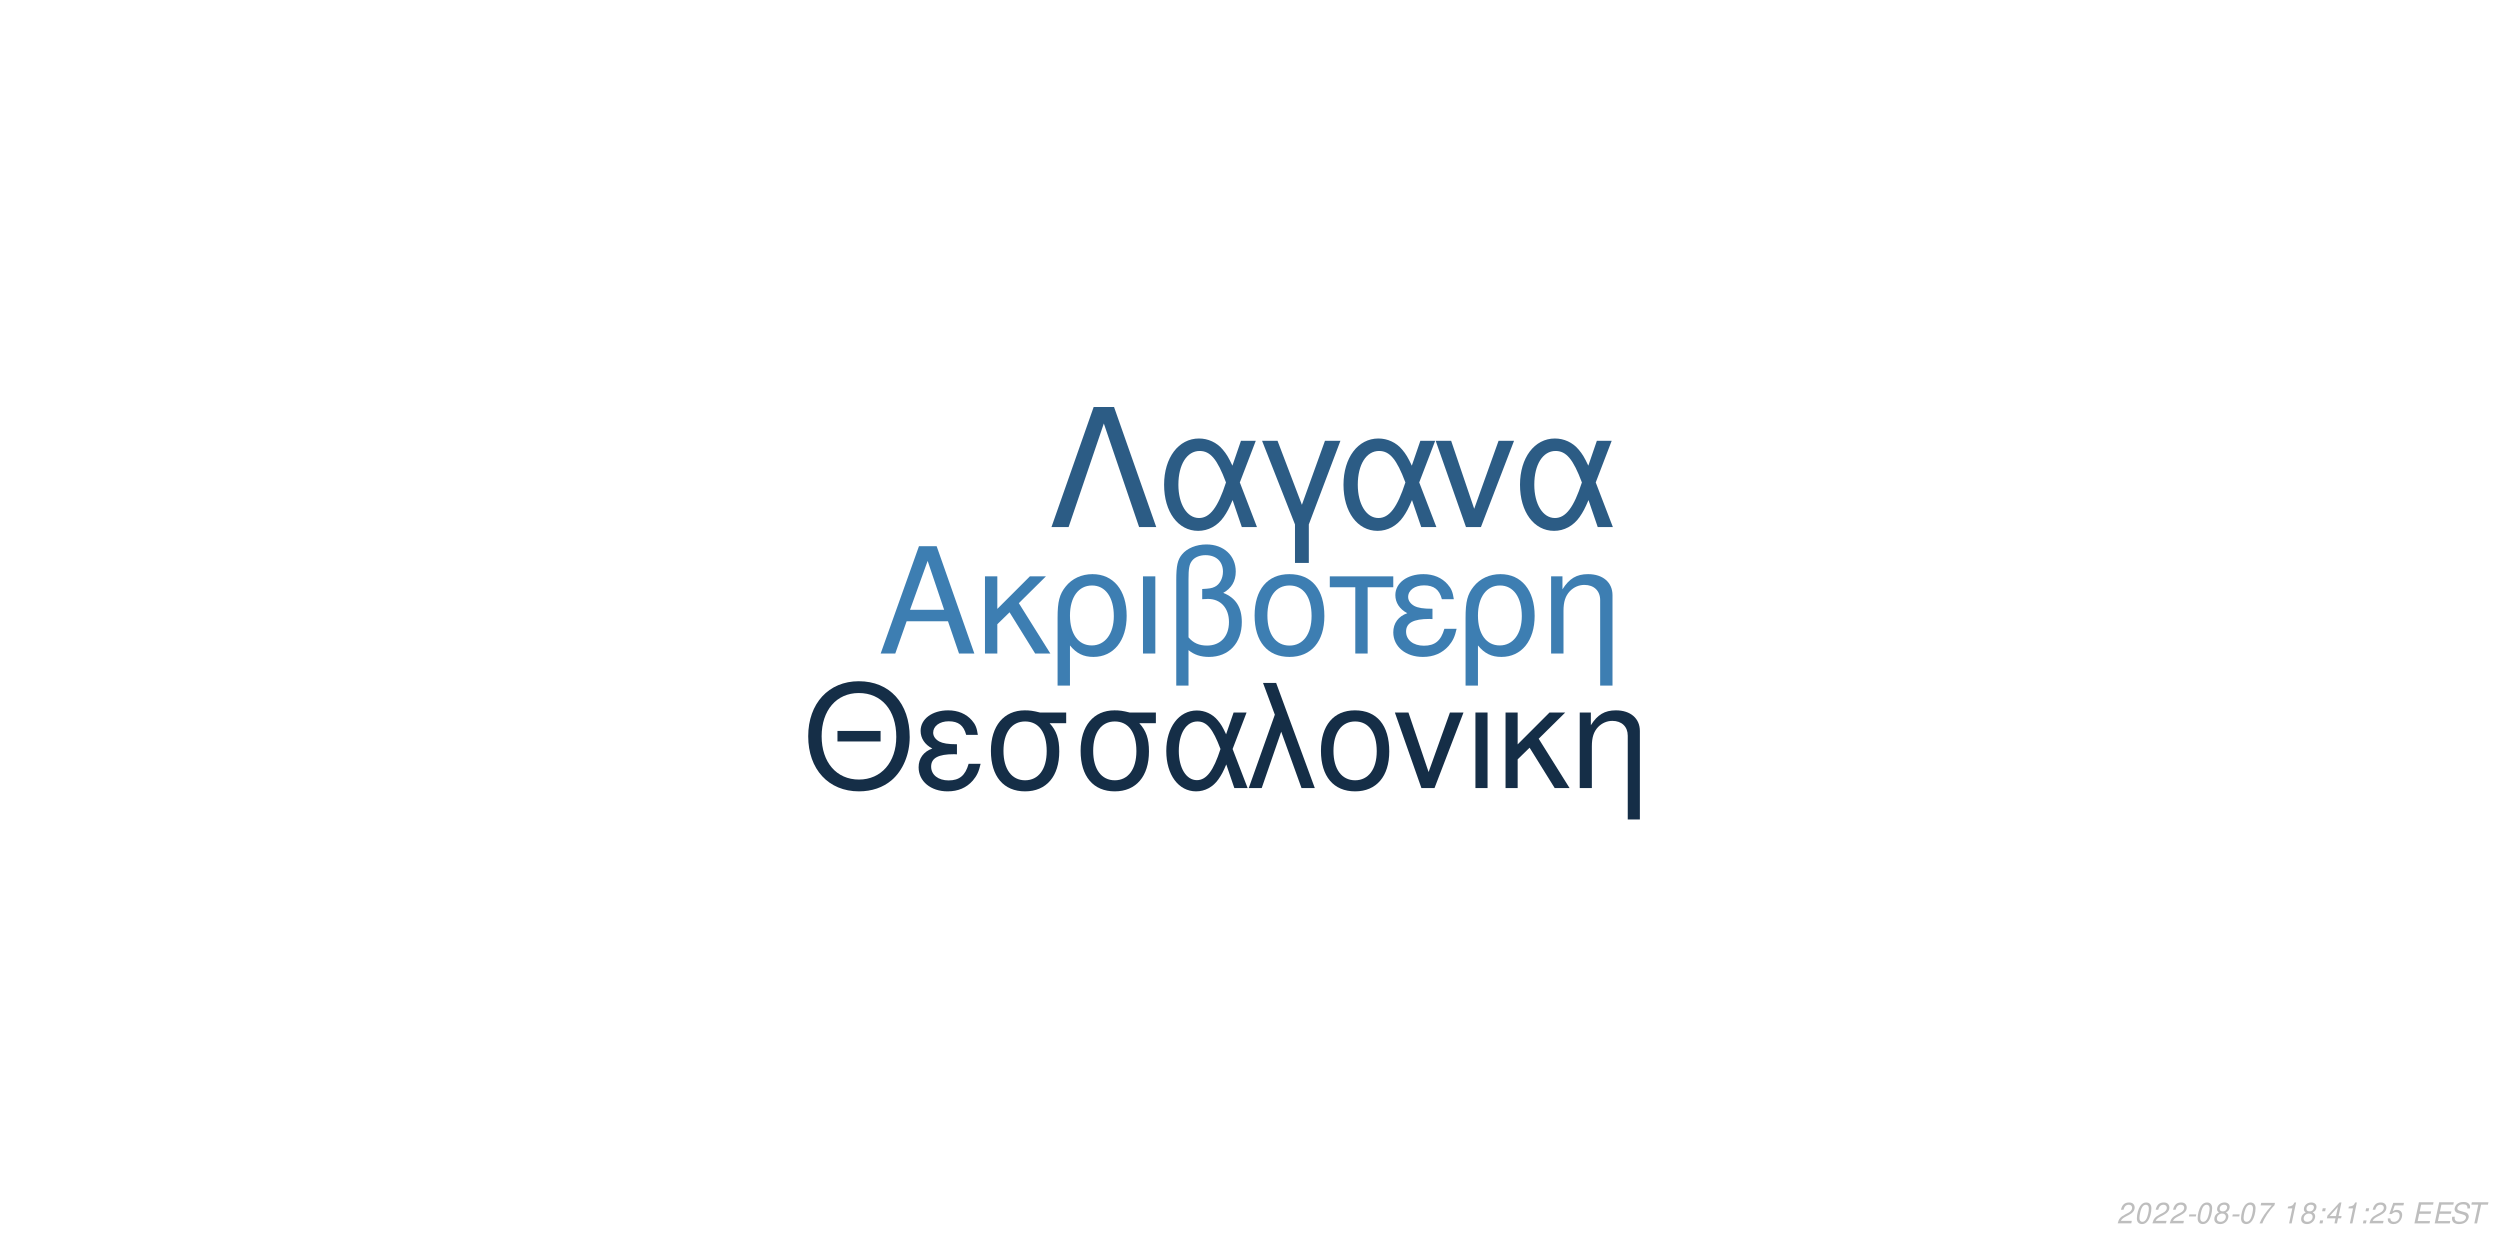
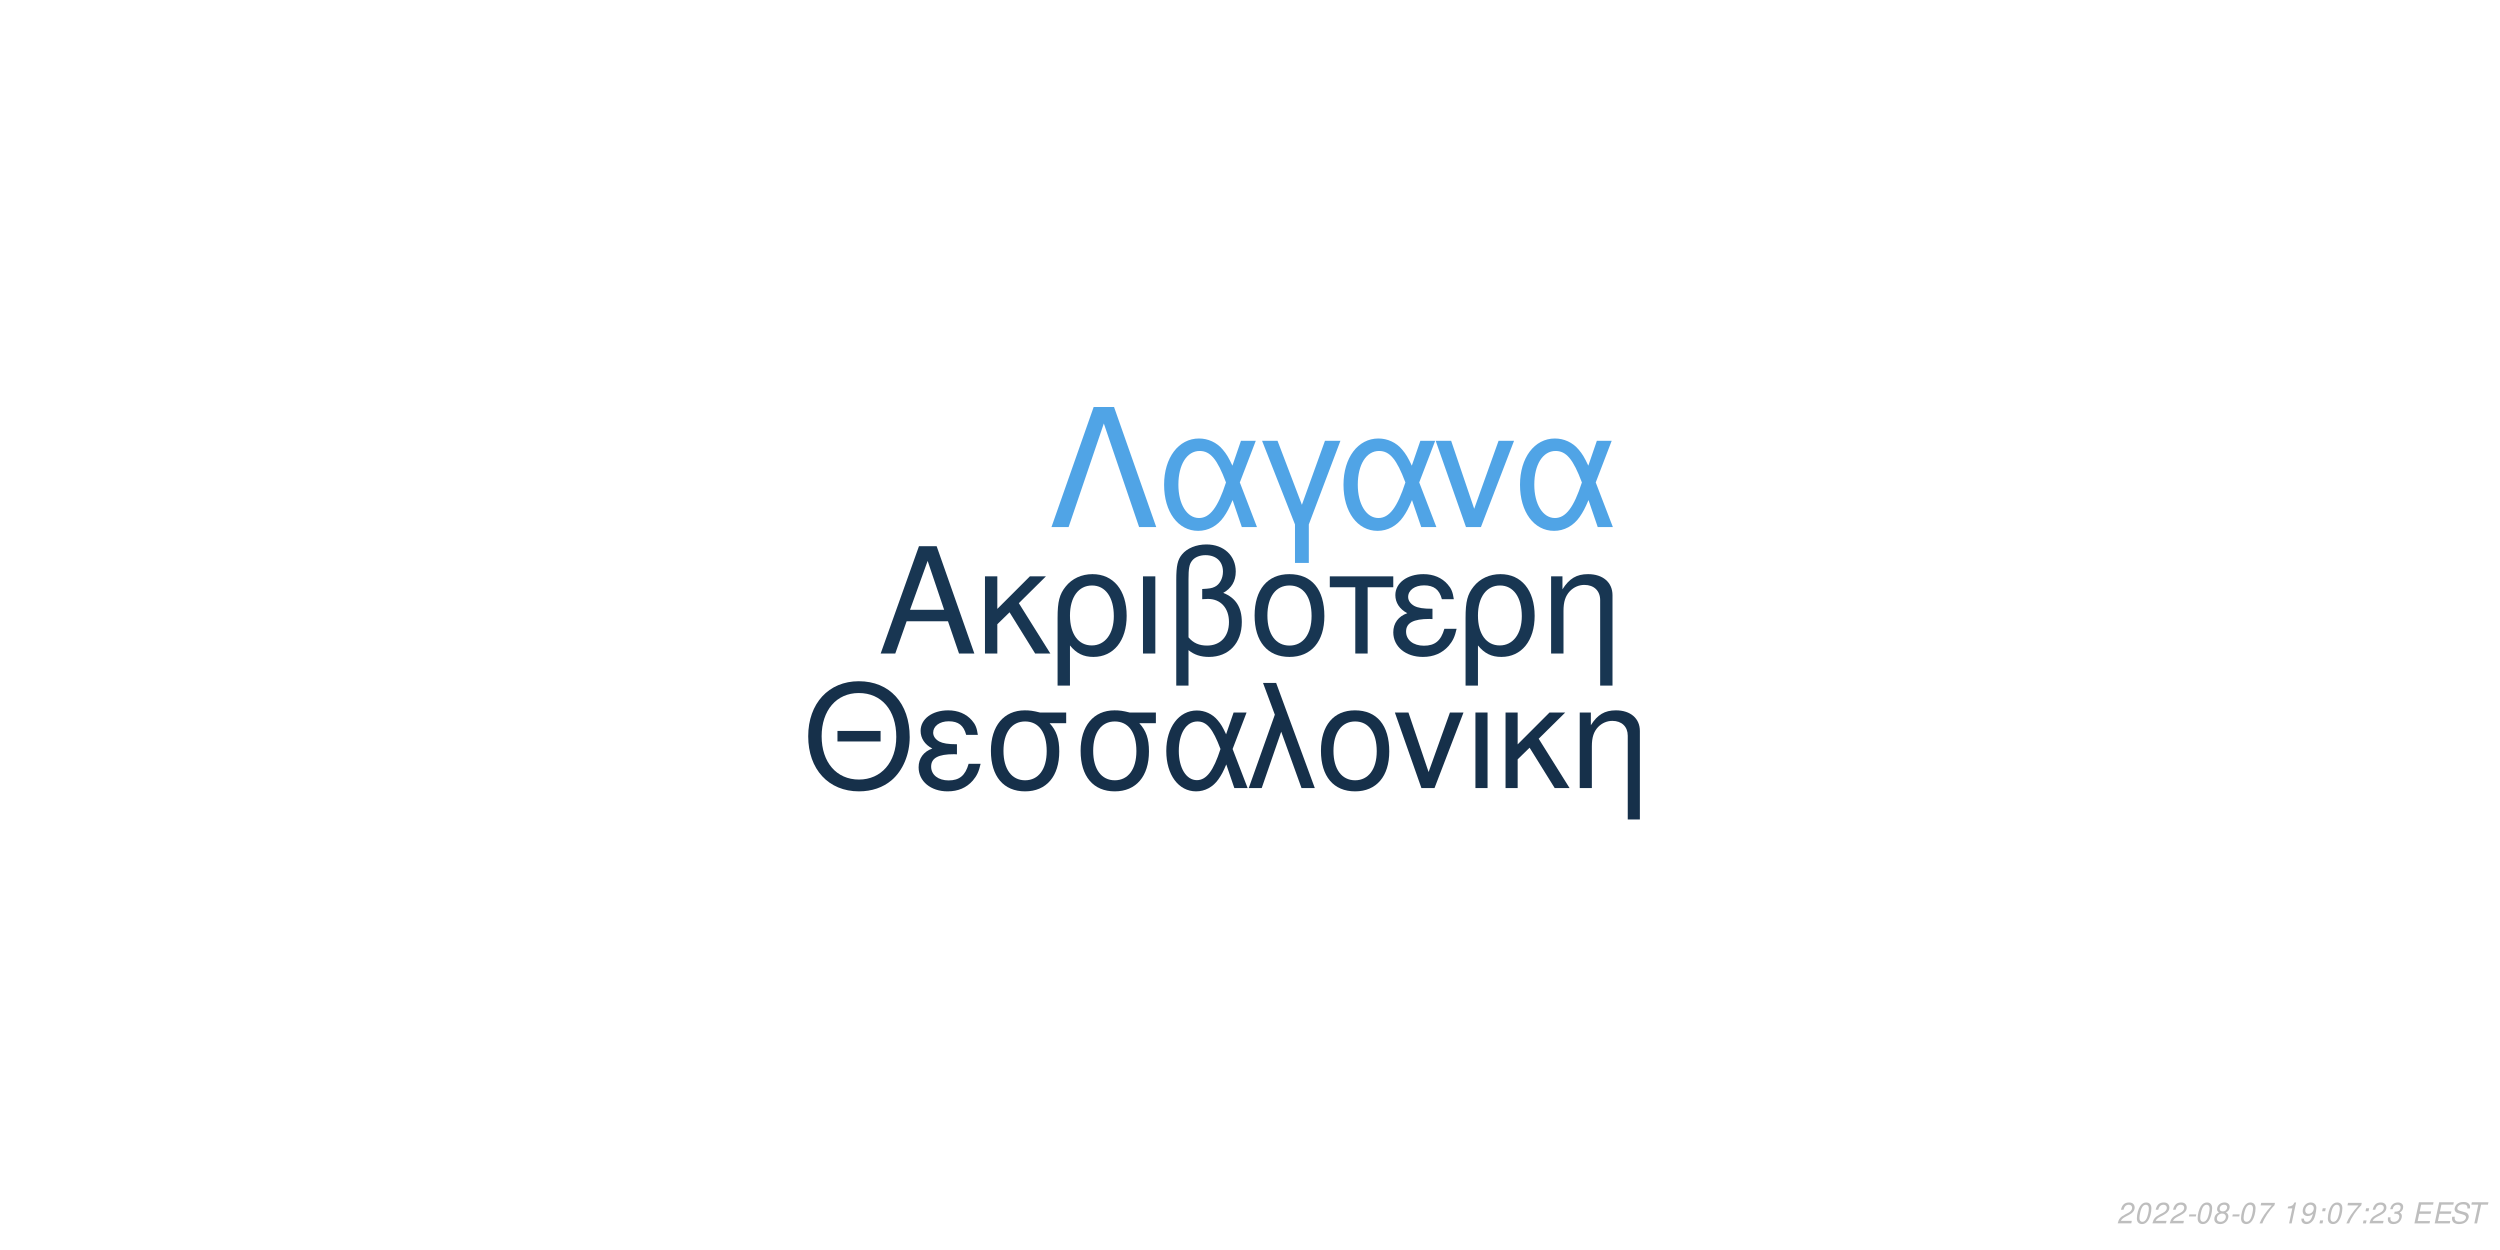
<svg xmlns="http://www.w3.org/2000/svg" xmlns:xlink="http://www.w3.org/1999/xlink" width="864pt" height="432pt" viewBox="0 0 864 432" version="1.1">
  <defs>
    <g>
      <symbol overflow="visible" id="glyph0-0">
        <path style="stroke:none;" d="" />
      </symbol>
      <symbol overflow="visible" id="glyph0-1">
        <path style="stroke:none;" d="M 24.125 -11.141 L 27.938 0 L 33.234 0 L 20.203 -37.094 L 14.094 -37.094 L 0.859 0 L 5.906 0 L 9.828 -11.141 Z M 22.797 -15.109 L 11 -15.109 L 17.094 -32.016 Z M 22.797 -15.109 " />
      </symbol>
      <symbol overflow="visible" id="glyph0-2">
        <path style="stroke:none;" d="M 7.172 -15.422 L 7.172 -26.672 L 2.906 -26.672 L 2.906 0 L 7.172 0 L 7.172 -10.125 L 11.406 -14.25 L 20.25 0 L 25.5 0 L 14.609 -17.406 L 23.969 -26.672 L 18.422 -26.672 Z M 7.172 -15.422 " />
      </symbol>
      <symbol overflow="visible" id="glyph0-3">
        <path style="stroke:none;" d="M 3 11.094 L 7.281 11.094 L 7.281 -2.797 C 9.516 -0.047 11.953 1.172 15.375 1.172 C 22.344 1.172 26.875 -4.422 26.875 -13.031 C 26.875 -21.891 22.297 -27.438 15.062 -27.438 C 11.297 -27.438 7.984 -25.906 5.797 -23.156 C 3.672 -20.516 3 -17.969 3 -12.359 Z M 14.906 -23.516 C 19.547 -23.516 22.438 -19.438 22.438 -12.922 C 22.438 -6.812 19.391 -2.797 14.812 -2.797 C 10.172 -2.797 7.281 -6.766 7.281 -13.125 C 7.281 -19.484 10.234 -23.516 14.906 -23.516 Z M 14.906 -23.516 " />
      </symbol>
      <symbol overflow="visible" id="glyph0-4">
        <path style="stroke:none;" d="M 3.516 0 L 7.781 0 L 7.781 -26.672 L 3.516 -26.672 Z M 3.516 0 " />
      </symbol>
      <symbol overflow="visible" id="glyph0-5">
        <path style="stroke:none;" d="M 4.016 11.094 L 8.25 11.094 L 8.25 -1.172 C 10.172 0.406 12.422 1.172 15.312 1.172 C 22.188 1.172 26.672 -3.609 26.672 -10.891 C 26.672 -15.984 24.578 -19.234 20.25 -20.969 C 23.109 -22.547 24.578 -25.031 24.578 -28.344 C 24.578 -33.844 20.406 -37.703 14.453 -37.703 C 10.938 -37.703 7.734 -36.391 6 -34.25 C 4.484 -32.422 4.016 -30.328 4.016 -25.391 Z M 8.25 -25.656 C 8.25 -29.359 8.5 -30.844 9.469 -32.062 C 10.375 -33.281 12.156 -34 14.094 -34 C 17.812 -34 20.156 -31.812 20.156 -28.297 C 20.156 -25.953 18.984 -23.812 17.297 -23.047 C 16.281 -22.547 15.469 -22.438 12.984 -22.297 L 12.984 -18.781 C 13.734 -18.828 14.344 -18.875 14.969 -18.875 C 19.344 -18.875 22.234 -15.719 22.234 -10.891 C 22.234 -5.906 19.281 -2.75 14.656 -2.75 C 11.953 -2.75 9.922 -3.609 8.25 -5.594 Z M 8.25 -25.656 " />
      </symbol>
      <symbol overflow="visible" id="glyph0-6">
        <path style="stroke:none;" d="M 14.094 -27.438 C 6.562 -27.438 2.094 -22.094 2.094 -13.125 C 2.094 -4.125 6.562 1.172 14.141 1.172 C 21.672 1.172 26.203 -4.172 26.203 -12.922 C 26.203 -22.188 21.828 -27.438 14.094 -27.438 Z M 14.141 -23.516 C 18.938 -23.516 21.781 -19.594 21.781 -12.984 C 21.781 -6.672 18.828 -2.75 14.141 -2.75 C 9.422 -2.75 6.516 -6.672 6.516 -13.125 C 6.516 -19.594 9.422 -23.516 14.141 -23.516 Z M 14.141 -23.516 " />
      </symbol>
      <symbol overflow="visible" id="glyph0-7">
        <path style="stroke:none;" d="M 7.891 0 L 12.156 0 L 12.156 -22.906 L 21.016 -22.906 L 21.016 -26.672 L -0.922 -26.672 L -0.922 -22.906 L 7.891 -22.906 Z M 7.891 0 " />
      </symbol>
      <symbol overflow="visible" id="glyph0-8">
        <path style="stroke:none;" d="M 14.562 -15.469 C 11.344 -15.469 9.562 -15.781 8.297 -16.438 C 6.922 -17.203 6.156 -18.328 6.156 -19.547 C 6.156 -21.891 8.453 -23.562 11.656 -23.562 C 15.062 -23.562 16.953 -22.094 17.812 -18.781 L 21.938 -18.781 C 21.578 -21.266 21.062 -22.5 19.797 -23.922 C 17.812 -26.203 14.906 -27.438 11.453 -27.438 C 5.797 -27.438 1.734 -24.375 1.734 -20.203 C 1.734 -17.609 3.156 -15.375 5.859 -13.938 C 2.797 -12.875 1.016 -10.484 1.016 -7.328 C 1.016 -2.391 5.297 1.172 11.25 1.172 C 14.969 1.172 17.906 -0.109 20.156 -2.641 C 21.578 -4.328 22.297 -5.797 22.906 -8.547 L 18.672 -8.547 C 17.5 -4.422 15.422 -2.703 11.609 -2.703 C 7.938 -2.703 5.438 -4.688 5.438 -7.578 C 5.438 -10.578 7.938 -11.953 13.484 -11.953 C 13.641 -11.953 14.094 -11.953 14.562 -11.906 Z M 14.562 -15.469 " />
      </symbol>
      <symbol overflow="visible" id="glyph0-9">
        <path style="stroke:none;" d="M 3.562 -26.672 L 3.562 0 L 7.844 0 L 7.844 -14.703 C 7.844 -17.906 8.5 -19.891 10.031 -21.531 C 11.406 -22.953 13.188 -23.719 15.062 -23.719 C 18.375 -23.719 20.516 -21.672 20.516 -18.469 L 20.516 11.094 L 24.781 11.094 L 24.781 -20.156 C 24.781 -24.578 21.469 -27.438 16.328 -27.438 C 12.359 -27.438 9.828 -25.906 7.484 -22.188 L 7.484 -26.672 Z M 3.562 -26.672 " />
      </symbol>
      <symbol overflow="visible" id="glyph1-0">
        <path style="stroke:none;" d="" />
      </symbol>
      <symbol overflow="visible" id="glyph1-1">
        <path style="stroke:none;" d="M 26.859 -19.734 L 11.953 -19.734 L 11.953 -16.094 L 26.859 -16.094 Z M 19.328 -36.922 C 8.922 -36.922 1.844 -29.25 1.844 -17.891 C 1.844 -6.484 8.875 1.141 19.391 1.141 C 23.812 1.141 27.703 -0.203 30.641 -2.688 C 34.578 -6.031 36.922 -11.656 36.922 -17.594 C 36.922 -29.297 30 -36.922 19.328 -36.922 Z M 19.328 -32.844 C 27.203 -32.844 32.281 -26.906 32.281 -17.688 C 32.281 -8.922 27.062 -2.938 19.391 -2.938 C 11.609 -2.938 6.484 -8.922 6.484 -17.891 C 6.484 -26.859 11.609 -32.844 19.328 -32.844 Z M 19.328 -32.844 " />
      </symbol>
      <symbol overflow="visible" id="glyph1-2">
        <path style="stroke:none;" d="M 14.25 -15.141 C 11.109 -15.141 9.375 -15.453 8.125 -16.094 C 6.781 -16.844 6.031 -17.938 6.031 -19.141 C 6.031 -21.422 8.266 -23.078 11.406 -23.078 C 14.75 -23.078 16.594 -21.625 17.438 -18.391 L 21.469 -18.391 C 21.125 -20.828 20.625 -22.031 19.391 -23.422 C 17.438 -25.656 14.594 -26.859 11.219 -26.859 C 5.688 -26.859 1.688 -23.875 1.688 -19.781 C 1.688 -17.234 3.094 -15.047 5.734 -13.656 C 2.734 -12.609 1 -10.266 1 -7.172 C 1 -2.344 5.188 1.141 11.016 1.141 C 14.656 1.141 17.547 -0.094 19.734 -2.594 C 21.125 -4.234 21.828 -5.688 22.422 -8.375 L 18.281 -8.375 C 17.141 -4.328 15.094 -2.641 11.359 -2.641 C 7.766 -2.641 5.328 -4.578 5.328 -7.422 C 5.328 -10.359 7.766 -11.703 13.203 -11.703 C 13.359 -11.703 13.797 -11.703 14.25 -11.656 Z M 14.25 -15.141 " />
      </symbol>
      <symbol overflow="visible" id="glyph1-3">
        <path style="stroke:none;" d="M 29 -26.109 L 19.938 -26.109 C 17.594 -26.703 16.438 -26.859 14.703 -26.859 C 7.469 -26.859 2.984 -21.469 2.984 -12.859 C 2.984 -4.031 7.375 1.141 14.797 1.141 C 22.172 1.141 26.609 -4.078 26.609 -12.656 C 26.609 -17.047 25.656 -19.828 23.266 -22.422 L 29 -22.422 Z M 14.797 -23.016 C 19.531 -23.016 22.266 -19.234 22.266 -12.75 C 22.266 -6.531 19.438 -2.688 14.797 -2.688 C 10.172 -2.688 7.328 -6.531 7.328 -12.859 C 7.328 -19.188 10.172 -23.016 14.797 -23.016 Z M 14.797 -23.016 " />
      </symbol>
      <symbol overflow="visible" id="glyph1-4">
        <path style="stroke:none;" d="M 29.344 -26.109 L 24.859 -26.109 L 22.266 -18.578 C 21.125 -21.031 20.484 -22.125 19.328 -23.469 C 17.547 -25.609 14.906 -26.812 12.156 -26.812 C 5.984 -26.812 1.594 -20.984 1.594 -12.812 C 1.594 -4.578 5.828 1.141 11.906 1.141 C 14.953 1.141 17.734 -0.344 19.625 -3.047 C 20.672 -4.531 21.281 -5.688 22.328 -8.172 L 25.109 0 L 29.703 0 L 24.516 -13.5 Z M 20.328 -13.5 C 17.891 -5.922 15.453 -2.734 12.156 -2.734 C 8.516 -2.734 5.922 -6.922 5.922 -12.812 C 5.922 -18.938 8.516 -23.016 12.359 -23.016 C 15.594 -23.016 17.688 -20.531 20.328 -13.5 Z M 20.328 -13.5 " />
      </symbol>
      <symbol overflow="visible" id="glyph1-5">
        <path style="stroke:none;" d="M 1.094 0 L 5.578 0 L 12.312 -19.484 L 19.328 0 L 23.922 0 L 10.562 -36.328 L 6.031 -36.328 L 10.109 -25.359 Z M 1.094 0 " />
      </symbol>
      <symbol overflow="visible" id="glyph1-6">
        <path style="stroke:none;" d="M 13.797 -26.859 C 6.422 -26.859 2.047 -21.625 2.047 -12.859 C 2.047 -4.031 6.422 1.141 13.859 1.141 C 21.234 1.141 25.656 -4.078 25.656 -12.656 C 25.656 -21.719 21.375 -26.859 13.797 -26.859 Z M 13.859 -23.016 C 18.531 -23.016 21.328 -19.188 21.328 -12.703 C 21.328 -6.531 18.438 -2.688 13.859 -2.688 C 9.219 -2.688 6.375 -6.531 6.375 -12.859 C 6.375 -19.188 9.219 -23.016 13.859 -23.016 Z M 13.859 -23.016 " />
      </symbol>
      <symbol overflow="visible" id="glyph1-7">
        <path style="stroke:none;" d="M 14.297 0 L 24.312 -26.109 L 19.625 -26.109 L 12.25 -5.531 L 5.281 -26.109 L 0.594 -26.109 L 9.766 0 Z M 14.297 0 " />
      </symbol>
      <symbol overflow="visible" id="glyph1-8">
        <path style="stroke:none;" d="M 3.438 0 L 7.625 0 L 7.625 -26.109 L 3.438 -26.109 Z M 3.438 0 " />
      </symbol>
      <symbol overflow="visible" id="glyph1-9">
        <path style="stroke:none;" d="M 7.031 -15.094 L 7.031 -26.109 L 2.844 -26.109 L 2.844 0 L 7.031 0 L 7.031 -9.922 L 11.156 -13.953 L 19.828 0 L 24.969 0 L 14.297 -17.047 L 23.469 -26.109 L 18.031 -26.109 Z M 7.031 -15.094 " />
      </symbol>
      <symbol overflow="visible" id="glyph1-10">
        <path style="stroke:none;" d="M 3.484 -26.109 L 3.484 0 L 7.672 0 L 7.672 -14.406 C 7.672 -17.547 8.328 -19.484 9.812 -21.078 C 11.156 -22.469 12.906 -23.219 14.75 -23.219 C 17.984 -23.219 20.078 -21.234 20.078 -18.094 L 20.078 10.859 L 24.266 10.859 L 24.266 -19.734 C 24.266 -24.062 21.031 -26.859 16 -26.859 C 12.109 -26.859 9.609 -25.359 7.328 -21.719 L 7.328 -26.109 Z M 3.484 -26.109 " />
      </symbol>
      <symbol overflow="visible" id="glyph2-0">
        <path style="stroke:none;" d="" />
      </symbol>
      <symbol overflow="visible" id="glyph2-1">
        <path style="stroke:none;" d="M 22.531 -41.484 L 15.484 -41.484 L 0.906 0 L 6.828 0 L 19 -35.797 L 31.188 0 L 37.109 0 Z M 22.531 -41.484 " />
      </symbol>
      <symbol overflow="visible" id="glyph2-2">
        <path style="stroke:none;" d="M 33.516 -29.812 L 28.391 -29.812 L 25.438 -21.219 C 24.125 -24.016 23.391 -25.266 22.078 -26.797 C 20.031 -29.25 17.016 -30.609 13.891 -30.609 C 6.828 -30.609 1.828 -23.953 1.828 -14.625 C 1.828 -5.234 6.656 1.312 13.594 1.312 C 17.078 1.312 20.266 -0.391 22.422 -3.469 C 23.609 -5.172 24.297 -6.484 25.5 -9.328 L 28.688 0 L 33.922 0 L 28 -15.422 Z M 23.219 -15.422 C 20.422 -6.766 17.641 -3.125 13.891 -3.125 C 9.734 -3.125 6.766 -7.906 6.766 -14.625 C 6.766 -21.625 9.734 -26.297 14.109 -26.297 C 17.812 -26.297 20.203 -23.453 23.219 -15.422 Z M 23.219 -15.422 " />
      </symbol>
      <symbol overflow="visible" id="glyph2-3">
        <path style="stroke:none;" d="M 12.062 12.406 L 16.844 12.406 L 16.844 -0.906 L 27.766 -29.812 L 22.422 -29.812 L 14.453 -7.688 L 6.031 -29.812 L 0.688 -29.812 L 12.062 -0.906 Z M 12.062 12.406 " />
      </symbol>
      <symbol overflow="visible" id="glyph2-4">
        <path style="stroke:none;" d="M 16.328 0 L 27.766 -29.812 L 22.422 -29.812 L 14 -6.312 L 6.031 -29.812 L 0.688 -29.812 L 11.156 0 Z M 16.328 0 " />
      </symbol>
      <symbol overflow="visible" id="glyph3-0">
        <path style="stroke:none;" d="" />
      </symbol>
      <symbol overflow="visible" id="glyph3-1">
        <path style="stroke:none;" d="M 5.234 -0.875 L 1.469 -0.875 C 1.641 -1.375 2.203 -1.891 3.109 -2.344 L 4.234 -2.938 C 5.562 -3.625 6.219 -4.469 6.219 -5.484 C 6.219 -5.938 6.062 -6.359 5.797 -6.656 C 5.469 -7.047 4.984 -7.234 4.312 -7.234 C 2.766 -7.234 1.891 -6.453 1.484 -4.734 L 2.375 -4.734 C 2.484 -5.188 2.609 -5.484 2.797 -5.75 C 3.094 -6.203 3.609 -6.453 4.188 -6.453 C 4.891 -6.453 5.344 -6.031 5.344 -5.375 C 5.344 -4.703 4.859 -4.094 4.016 -3.656 L 2.984 -3.125 C 1.234 -2.188 0.797 -1.656 0.344 -0.016 L 5.047 -0.016 Z M 5.234 -0.875 " />
      </symbol>
      <symbol overflow="visible" id="glyph3-2">
        <path style="stroke:none;" d="M 4.203 -7.234 C 3.375 -7.234 2.688 -6.812 2.125 -5.984 C 1.484 -5.047 0.984 -3.188 0.984 -1.734 C 0.984 -1.109 1.172 -0.562 1.484 -0.266 C 1.797 0.047 2.281 0.234 2.766 0.234 C 3.625 0.234 4.281 -0.156 4.859 -1.016 C 5.516 -1.953 6 -3.797 6 -5.266 C 6 -6.5 5.328 -7.234 4.203 -7.234 Z M 4.094 -6.453 C 4.734 -6.453 5.125 -5.984 5.125 -5.156 C 5.125 -4.203 4.781 -2.625 4.406 -1.812 C 3.984 -0.938 3.516 -0.547 2.875 -0.547 C 2.25 -0.547 1.875 -1.031 1.875 -1.828 C 1.875 -2.797 2.203 -4.344 2.594 -5.203 C 2.984 -6.047 3.453 -6.453 4.094 -6.453 Z M 4.094 -6.453 " />
      </symbol>
      <symbol overflow="visible" id="glyph3-3">
        <path style="stroke:none;" d="M 3.516 -3.125 L 1.125 -3.125 L 0.969 -2.406 L 3.359 -2.406 Z M 3.516 -3.125 " />
      </symbol>
      <symbol overflow="visible" id="glyph3-4">
        <path style="stroke:none;" d="M 4.766 -3.797 C 5.078 -3.969 5.234 -4.078 5.438 -4.234 C 5.812 -4.594 6.062 -5.172 6.062 -5.734 C 6.062 -6.625 5.344 -7.234 4.266 -7.234 C 2.812 -7.234 1.703 -6.219 1.703 -4.875 C 1.703 -4.406 1.875 -4.125 2.359 -3.812 C 1.297 -3.312 0.75 -2.516 0.75 -1.469 C 0.75 -0.438 1.547 0.234 2.812 0.234 C 3.656 0.234 4.359 -0.094 4.938 -0.734 C 5.359 -1.234 5.609 -1.859 5.609 -2.438 C 5.609 -3.047 5.312 -3.516 4.766 -3.797 Z M 4.109 -6.453 C 4.797 -6.453 5.188 -6.125 5.188 -5.578 C 5.188 -5.266 5.062 -4.922 4.859 -4.672 C 4.562 -4.312 4.188 -4.156 3.656 -4.156 C 2.984 -4.156 2.594 -4.453 2.594 -4.984 C 2.594 -5.859 3.203 -6.453 4.109 -6.453 Z M 3.453 -3.406 C 4.234 -3.406 4.734 -2.984 4.734 -2.312 C 4.734 -1.312 3.922 -0.547 2.875 -0.547 C 2.125 -0.547 1.625 -0.969 1.625 -1.625 C 1.625 -2.609 2.438 -3.406 3.453 -3.406 Z M 3.453 -3.406 " />
      </symbol>
      <symbol overflow="visible" id="glyph3-5">
        <path style="stroke:none;" d="M 6.703 -7.094 L 1.953 -7.094 L 1.766 -6.219 L 5.594 -6.219 C 3.344 -3.688 2.266 -2.109 1.375 0 L 2.344 0 C 3.031 -1.906 4.828 -4.594 6.547 -6.281 Z M 6.703 -7.094 " />
      </symbol>
      <symbol overflow="visible" id="glyph3-6">
        <path style="stroke:none;" d="" />
      </symbol>
      <symbol overflow="visible" id="glyph3-7">
        <path style="stroke:none;" d="M 3.703 -5.188 L 2.594 0 L 3.469 0 L 5.016 -7.234 L 4.438 -7.234 C 3.906 -6.156 3.688 -6.016 2.234 -5.812 L 2.109 -5.188 Z M 3.703 -5.188 " />
      </symbol>
      <symbol overflow="visible" id="glyph3-8">
+         <path style="stroke:none;" d="M 0.844 -1.656 C 0.844 -1.547 0.844 -1.438 0.844 -1.375 C 0.844 -0.406 1.531 0.234 2.578 0.234 C 3.203 0.234 3.766 0.016 4.297 -0.438 C 4.938 -1 5.312 -1.656 5.594 -2.719 C 5.844 -3.672 6.016 -4.766 6.016 -5.375 C 6.016 -5.844 5.844 -6.328 5.547 -6.656 C 5.203 -7.031 4.703 -7.234 4.062 -7.234 C 2.516 -7.234 1.297 -5.938 1.297 -4.266 C 1.297 -3.203 1.984 -2.547 3.047 -2.547 C 3.484 -2.547 3.953 -2.672 4.281 -2.891 C 4.406 -2.984 4.547 -3.078 4.828 -3.344 C 4.438 -1.484 3.703 -0.547 2.703 -0.547 C 2.109 -0.547 1.719 -0.938 1.719 -1.547 L 1.719 -1.656 Z M 3.953 -6.453 C 4.625 -6.453 5.141 -5.953 5.141 -5.281 C 5.141 -4.188 4.312 -3.312 3.297 -3.312 C 2.594 -3.312 2.172 -3.734 2.172 -4.453 C 2.172 -5.562 2.984 -6.453 3.953 -6.453 Z M 3.953 -6.453 " />
+       </symbol>
+       <symbol overflow="visible" id="glyph3-9">
        <path style="stroke:none;" d="M 2.359 -1.031 L 1.312 -1.031 L 1.094 0 L 2.141 0 Z M 3.266 -5.234 L 2.219 -5.234 L 2 -4.203 L 3.047 -4.203 Z M 3.266 -5.234 " />
      </symbol>
-       <symbol overflow="visible" id="glyph3-9">
-         <path style="stroke:none;" d="M 3.625 -1.75 L 3.266 0 L 4.141 0 L 4.516 -1.75 L 5.562 -1.75 L 5.734 -2.531 L 4.688 -2.531 L 5.688 -7.234 L 5.016 -7.234 L 0.844 -2.672 L 0.641 -1.75 Z M 3.797 -2.531 L 1.594 -2.531 L 4.469 -5.703 Z M 3.797 -2.531 " />
-       </symbol>
      <symbol overflow="visible" id="glyph3-10">
-         <path style="stroke:none;" d="M 6.297 -7.094 L 2.594 -7.094 L 1.234 -3.234 L 2.047 -3.234 C 2.656 -3.766 2.938 -3.906 3.531 -3.906 C 4.328 -3.906 4.797 -3.453 4.797 -2.688 C 4.797 -1.438 3.969 -0.547 2.828 -0.547 C 2.031 -0.547 1.609 -0.938 1.578 -1.734 L 0.703 -1.734 L 0.703 -1.516 C 0.703 -0.938 0.844 -0.547 1.188 -0.266 C 1.562 0.062 2.078 0.234 2.703 0.234 C 3.656 0.234 4.391 -0.156 4.984 -0.922 C 5.422 -1.5 5.672 -2.234 5.672 -2.953 C 5.672 -4 4.938 -4.672 3.812 -4.672 C 3.328 -4.672 2.906 -4.547 2.406 -4.234 L 3.109 -6.219 L 6.109 -6.219 Z M 6.297 -7.094 " />
+         <path style="stroke:none;" d="M 2.922 -3.312 C 3.125 -3.344 3.234 -3.344 3.375 -3.344 C 4.203 -3.344 4.688 -3 4.688 -2.406 C 4.688 -1.312 3.906 -0.547 2.781 -0.547 C 2.047 -0.547 1.594 -0.938 1.594 -1.562 C 1.594 -1.719 1.609 -1.844 1.656 -2.094 L 0.766 -2.094 C 0.734 -1.797 0.719 -1.641 0.719 -1.469 C 0.719 -0.375 1.406 0.234 2.641 0.234 C 3.547 0.234 4.297 -0.078 4.812 -0.656 C 5.266 -1.156 5.562 -1.875 5.562 -2.547 C 5.562 -3.125 5.344 -3.453 4.797 -3.734 C 5.641 -4.234 6.016 -4.844 6.016 -5.734 C 6.016 -6.656 5.312 -7.234 4.203 -7.234 C 3.375 -7.234 2.672 -6.938 2.188 -6.375 C 1.891 -6.031 1.703 -5.641 1.516 -4.906 L 2.391 -4.906 C 2.5 -5.359 2.594 -5.594 2.734 -5.812 C 3.047 -6.234 3.516 -6.453 4.078 -6.453 C 4.734 -6.453 5.141 -6.125 5.141 -5.578 C 5.141 -5.188 5.016 -4.797 4.797 -4.547 C 4.516 -4.234 4 -4.062 3.266 -4.062 L 3.078 -4.062 Z M 2.922 -3.312 " />
      </symbol>
      <symbol overflow="visible" id="glyph3-11">
        <path style="stroke:none;" d="M 2.547 -3.312 L 6.5 -3.312 L 6.688 -4.141 L 2.719 -4.141 L 3.219 -6.469 L 7.344 -6.469 L 7.516 -7.297 L 2.453 -7.297 L 0.906 0 L 6.125 0 L 6.297 -0.812 L 2.016 -0.812 Z M 2.547 -3.312 " />
      </symbol>
      <symbol overflow="visible" id="glyph3-12">
        <path style="stroke:none;" d="M 7.062 -5.156 C 7.125 -5.438 7.141 -5.562 7.141 -5.703 C 7.141 -6.156 6.938 -6.594 6.594 -6.891 C 6.188 -7.25 5.656 -7.406 4.875 -7.406 C 3.844 -7.406 3.047 -7.125 2.5 -6.562 C 2.094 -6.141 1.781 -5.438 1.781 -4.922 C 1.781 -4.297 2.219 -3.766 2.891 -3.562 L 4.594 -3.094 C 5.406 -2.859 5.734 -2.578 5.734 -2.094 C 5.734 -1.781 5.547 -1.406 5.266 -1.141 C 4.844 -0.766 4.266 -0.578 3.453 -0.578 C 2.328 -0.578 1.812 -0.984 1.812 -1.906 C 1.812 -2.047 1.812 -2.125 1.844 -2.312 L 0.984 -2.312 C 0.906 -2.062 0.891 -1.906 0.891 -1.688 C 0.891 -0.484 1.797 0.234 3.297 0.234 C 4.359 0.234 5.234 -0.062 5.812 -0.609 C 6.344 -1.078 6.688 -1.797 6.688 -2.375 C 6.688 -2.641 6.609 -2.906 6.453 -3.156 C 6.234 -3.5 5.938 -3.703 5.469 -3.828 L 3.75 -4.312 C 2.984 -4.547 2.734 -4.734 2.734 -5.188 C 2.734 -5.547 2.875 -5.844 3.188 -6.109 C 3.547 -6.438 4.031 -6.594 4.703 -6.594 C 5.266 -6.594 5.688 -6.484 5.906 -6.297 C 6.094 -6.125 6.219 -5.797 6.219 -5.516 C 6.219 -5.422 6.203 -5.344 6.188 -5.156 Z M 7.062 -5.156 " />
      </symbol>
      <symbol overflow="visible" id="glyph3-13">
        <path style="stroke:none;" d="M 4.938 -6.469 L 7.312 -6.469 L 7.484 -7.297 L 1.75 -7.297 L 1.578 -6.469 L 3.984 -6.469 L 2.609 0 L 3.547 0 Z M 4.938 -6.469 " />
      </symbol>
    </g>
  </defs>
  <g id="surface1">
    <rect x="0" y="0" width="864" height="432" style="fill:rgb(100%,100%,100%);fill-opacity:1;stroke:none;" />
-     <g style="fill:rgb(23.922%,49.412%,69.804%);fill-opacity:1;">
+     <g style="fill:rgb(9.412%,21.176%,32.157%);fill-opacity:1;">
      <use xlink:href="#glyph0-1" x="303.5" y="225.861" />
      <use xlink:href="#glyph0-2" x="337.5" y="225.861" />
      <use xlink:href="#glyph0-3" x="362.5" y="225.861" />
      <use xlink:href="#glyph0-4" x="391.5" y="225.861" />
      <use xlink:href="#glyph0-5" x="402.5" y="225.861" />
      <use xlink:href="#glyph0-6" x="431.5" y="225.861" />
      <use xlink:href="#glyph0-7" x="460.5" y="225.861" />
      <use xlink:href="#glyph0-8" x="480.5" y="225.861" />
      <use xlink:href="#glyph0-3" x="503.5" y="225.861" />
      <use xlink:href="#glyph0-9" x="532.5" y="225.861" />
    </g>
-     <g style="fill:rgb(8.235%,18.039%,27.843%);fill-opacity:1;">
+     <g style="fill:rgb(8.627%,18.824%,29.02%);fill-opacity:1;">
      <use xlink:href="#glyph1-1" x="277.473" y="272.354" />
      <use xlink:href="#glyph1-2" x="316.473" y="272.354" />
      <use xlink:href="#glyph1-3" x="339.473" y="272.354" />
      <use xlink:href="#glyph1-3" x="370.473" y="272.354" />
      <use xlink:href="#glyph1-4" x="401.473" y="272.354" />
      <use xlink:href="#glyph1-5" x="430.473" y="272.354" />
      <use xlink:href="#glyph1-6" x="454.473" y="272.354" />
      <use xlink:href="#glyph1-7" x="481.473" y="272.354" />
      <use xlink:href="#glyph1-8" x="506.473" y="272.354" />
      <use xlink:href="#glyph1-9" x="517.473" y="272.354" />
      <use xlink:href="#glyph1-10" x="542.473" y="272.354" />
    </g>
-     <g style="fill:rgb(17.255%,36.078%,52.157%);fill-opacity:1;">
+     <g style="fill:rgb(31.373%,64.314%,90.196%);fill-opacity:1;">
      <use xlink:href="#glyph2-1" x="362.484" y="182.152" />
      <use xlink:href="#glyph2-2" x="400.484" y="182.152" />
      <use xlink:href="#glyph2-3" x="435.484" y="182.152" />
      <use xlink:href="#glyph2-2" x="462.484" y="182.152" />
      <use xlink:href="#glyph2-4" x="495.484" y="182.152" />
      <use xlink:href="#glyph2-2" x="523.484" y="182.152" />
    </g>
    <g style="fill:rgb(74.51%,74.51%,74.51%);fill-opacity:1;">
      <use xlink:href="#glyph3-1" x="731.52" y="422.81" />
      <use xlink:href="#glyph3-2" x="737.52" y="422.81" />
      <use xlink:href="#glyph3-1" x="743.52" y="422.81" />
      <use xlink:href="#glyph3-1" x="749.52" y="422.81" />
      <use xlink:href="#glyph3-3" x="755.52" y="422.81" />
      <use xlink:href="#glyph3-2" x="758.52" y="422.81" />
      <use xlink:href="#glyph3-4" x="764.52" y="422.81" />
      <use xlink:href="#glyph3-3" x="770.52" y="422.81" />
      <use xlink:href="#glyph3-2" x="773.52" y="422.81" />
      <use xlink:href="#glyph3-5" x="779.52" y="422.81" />
      <use xlink:href="#glyph3-6" x="785.52" y="422.81" />
      <use xlink:href="#glyph3-7" x="788.52" y="422.81" />
-       <use xlink:href="#glyph3-4" x="794.52" y="422.81" />
-       <use xlink:href="#glyph3-8" x="800.52" y="422.81" />
-       <use xlink:href="#glyph3-9" x="803.52" y="422.81" />
-       <use xlink:href="#glyph3-7" x="809.52" y="422.81" />
-       <use xlink:href="#glyph3-8" x="815.52" y="422.81" />
+       <use xlink:href="#glyph3-8" x="794.52" y="422.81" />
+       <use xlink:href="#glyph3-9" x="800.52" y="422.81" />
+       <use xlink:href="#glyph3-2" x="803.52" y="422.81" />
+       <use xlink:href="#glyph3-5" x="809.52" y="422.81" />
+       <use xlink:href="#glyph3-9" x="815.52" y="422.81" />
      <use xlink:href="#glyph3-1" x="818.52" y="422.81" />
      <use xlink:href="#glyph3-10" x="824.52" y="422.81" />
      <use xlink:href="#glyph3-6" x="830.52" y="422.81" />
      <use xlink:href="#glyph3-11" x="833.52" y="422.81" />
      <use xlink:href="#glyph3-11" x="840.52" y="422.81" />
      <use xlink:href="#glyph3-12" x="846.52" y="422.81" />
      <use xlink:href="#glyph3-13" x="852.52" y="422.81" />
    </g>
  </g>
</svg>
